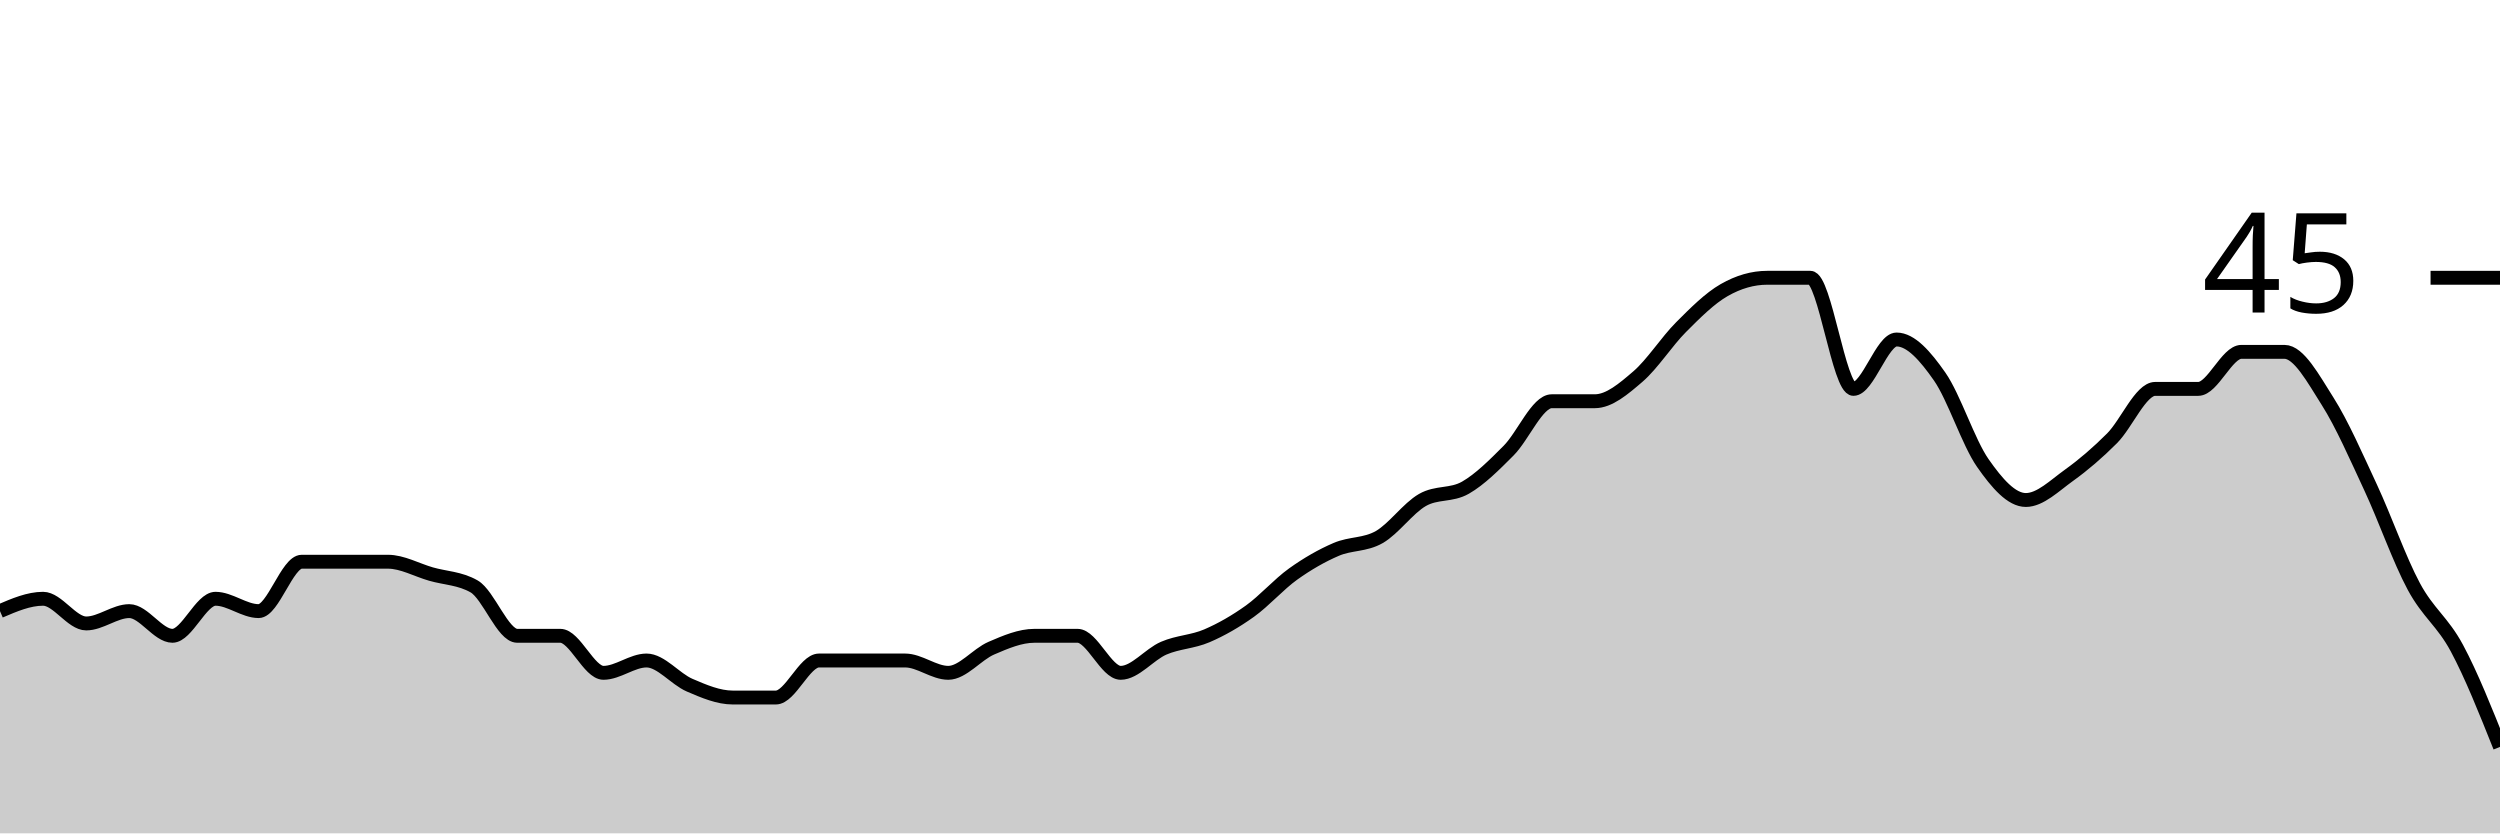
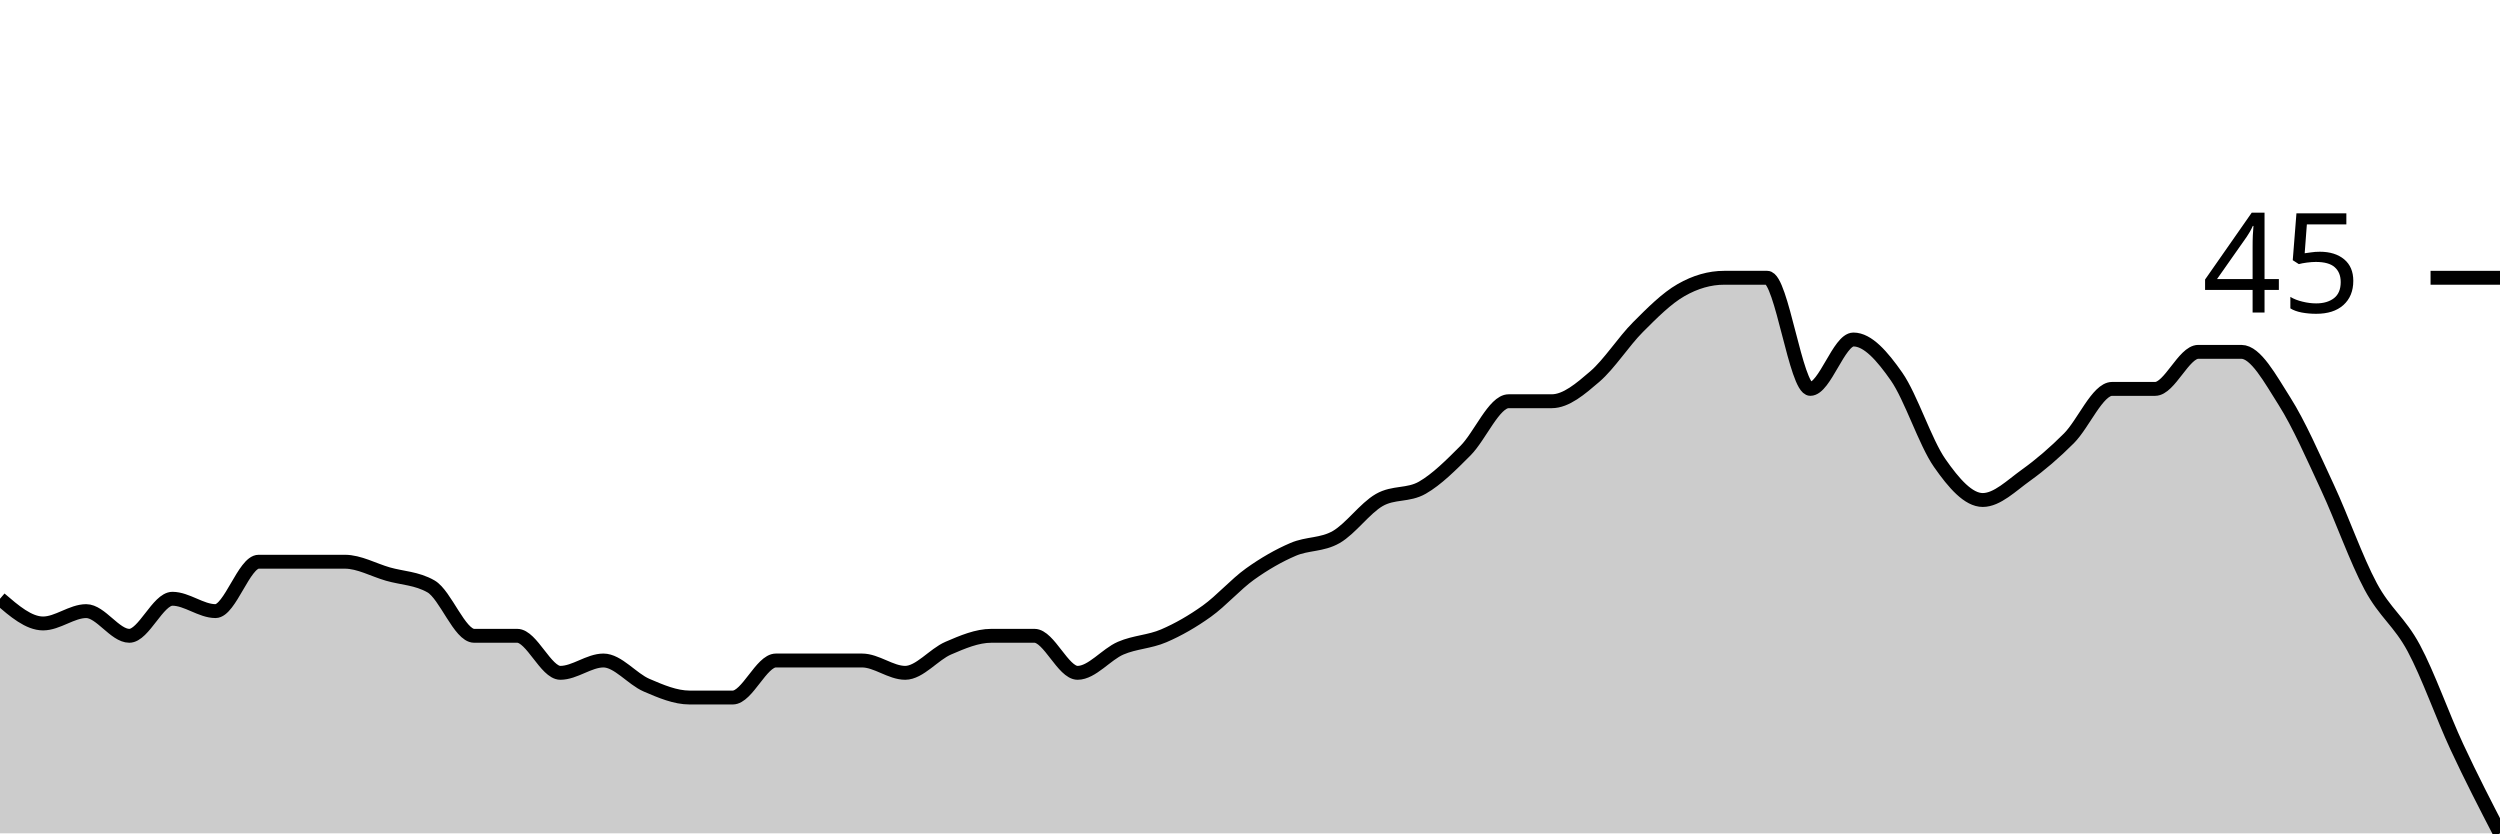
<svg xmlns="http://www.w3.org/2000/svg" viewBox="0 0 180 60">
  <g transform="translate(0,20)">
-     <path class="area" fill="rgba(0, 0, 0, 0.2)" d="M0,24C1.034,23.556,2.069,23.111,3.103,23.111C4.138,23.111,5.172,24.889,6.207,24.889C7.241,24.889,8.276,24,9.31,24C10.345,24,11.379,25.778,12.414,25.778C13.448,25.778,14.483,23.111,15.517,23.111C16.552,23.111,17.586,24,18.621,24C19.655,24,20.69,20.444,21.724,20.444C22.759,20.444,23.793,20.444,24.828,20.444C25.862,20.444,26.897,20.444,27.931,20.444C28.966,20.444,30,21.037,31.034,21.333C32.069,21.63,33.103,21.63,34.138,22.222C35.172,22.815,36.207,25.778,37.241,25.778C38.276,25.778,39.31,25.778,40.345,25.778C41.379,25.778,42.414,28.444,43.448,28.444C44.483,28.444,45.517,27.556,46.552,27.556C47.586,27.556,48.621,28.889,49.655,29.333C50.69,29.778,51.724,30.222,52.759,30.222C53.793,30.222,54.828,30.222,55.862,30.222C56.897,30.222,57.931,27.556,58.966,27.556C60,27.556,61.034,27.556,62.069,27.556C63.103,27.556,64.138,27.556,65.172,27.556C66.207,27.556,67.241,28.444,68.276,28.444C69.31,28.444,70.345,27.111,71.379,26.667C72.414,26.222,73.448,25.778,74.483,25.778C75.517,25.778,76.552,25.778,77.586,25.778C78.621,25.778,79.655,28.444,80.69,28.444C81.724,28.444,82.759,27.111,83.793,26.667C84.828,26.222,85.862,26.222,86.897,25.778C87.931,25.333,88.966,24.741,90,24C91.034,23.259,92.069,22.074,93.103,21.333C94.138,20.593,95.172,20,96.207,19.556C97.241,19.111,98.276,19.259,99.31,18.667C100.345,18.074,101.379,16.593,102.414,16C103.448,15.407,104.483,15.704,105.517,15.111C106.552,14.519,107.586,13.481,108.621,12.444C109.655,11.407,110.69,8.889,111.724,8.889C112.759,8.889,113.793,8.889,114.828,8.889C115.862,8.889,116.897,8,117.931,7.111C118.966,6.222,120,4.593,121.034,3.556C122.069,2.519,123.103,1.481,124.138,0.889C125.172,0.296,126.207,0,127.241,0C128.276,0,129.31,0,130.345,0C131.379,0,132.414,8,133.448,8C134.483,8,135.517,4.444,136.552,4.444C137.586,4.444,138.621,5.63,139.655,7.111C140.69,8.593,141.724,11.852,142.759,13.333C143.793,14.815,144.828,16,145.862,16C146.897,16,147.931,14.963,148.966,14.222C150,13.481,151.034,12.593,152.069,11.556C153.103,10.519,154.138,8,155.172,8C156.207,8,157.241,8,158.276,8C159.31,8,160.345,5.333,161.379,5.333C162.414,5.333,163.448,5.333,164.483,5.333C165.517,5.333,166.552,7.259,167.586,8.889C168.621,10.519,169.655,12.889,170.69,15.111C171.724,17.333,172.759,20.296,173.793,22.222C174.828,24.148,175.862,24.741,176.897,26.667C177.931,28.593,178.966,31.185,180,33.778L180,40C178.966,40,177.931,40,176.897,40C175.862,40,174.828,40,173.793,40C172.759,40,171.724,40,170.69,40C169.655,40,168.621,40,167.586,40C166.552,40,165.517,40,164.483,40C163.448,40,162.414,40,161.379,40C160.345,40,159.31,40,158.276,40C157.241,40,156.207,40,155.172,40C154.138,40,153.103,40,152.069,40C151.034,40,150,40,148.966,40C147.931,40,146.897,40,145.862,40C144.828,40,143.793,40,142.759,40C141.724,40,140.69,40,139.655,40C138.621,40,137.586,40,136.552,40C135.517,40,134.483,40,133.448,40C132.414,40,131.379,40,130.345,40C129.31,40,128.276,40,127.241,40C126.207,40,125.172,40,124.138,40C123.103,40,122.069,40,121.034,40C120,40,118.966,40,117.931,40C116.897,40,115.862,40,114.828,40C113.793,40,112.759,40,111.724,40C110.69,40,109.655,40,108.621,40C107.586,40,106.552,40,105.517,40C104.483,40,103.448,40,102.414,40C101.379,40,100.345,40,99.31,40C98.276,40,97.241,40,96.207,40C95.172,40,94.138,40,93.103,40C92.069,40,91.034,40,90,40C88.966,40,87.931,40,86.897,40C85.862,40,84.828,40,83.793,40C82.759,40,81.724,40,80.69,40C79.655,40,78.621,40,77.586,40C76.552,40,75.517,40,74.483,40C73.448,40,72.414,40,71.379,40C70.345,40,69.31,40,68.276,40C67.241,40,66.207,40,65.172,40C64.138,40,63.103,40,62.069,40C61.034,40,60,40,58.966,40C57.931,40,56.897,40,55.862,40C54.828,40,53.793,40,52.759,40C51.724,40,50.69,40,49.655,40C48.621,40,47.586,40,46.552,40C45.517,40,44.483,40,43.448,40C42.414,40,41.379,40,40.345,40C39.31,40,38.276,40,37.241,40C36.207,40,35.172,40,34.138,40C33.103,40,32.069,40,31.034,40C30,40,28.966,40,27.931,40C26.897,40,25.862,40,24.828,40C23.793,40,22.759,40,21.724,40C20.69,40,19.655,40,18.621,40C17.586,40,16.552,40,15.517,40C14.483,40,13.448,40,12.414,40C11.379,40,10.345,40,9.31,40C8.276,40,7.241,40,6.207,40C5.172,40,4.138,40,3.103,40C2.069,40,1.034,40,0,40Z" />
-     <path class="line" stroke="black" fill="none" d="M0,24C1.034,23.556,2.069,23.111,3.103,23.111C4.138,23.111,5.172,24.889,6.207,24.889C7.241,24.889,8.276,24,9.31,24C10.345,24,11.379,25.778,12.414,25.778C13.448,25.778,14.483,23.111,15.517,23.111C16.552,23.111,17.586,24,18.621,24C19.655,24,20.69,20.444,21.724,20.444C22.759,20.444,23.793,20.444,24.828,20.444C25.862,20.444,26.897,20.444,27.931,20.444C28.966,20.444,30,21.037,31.034,21.333C32.069,21.63,33.103,21.63,34.138,22.222C35.172,22.815,36.207,25.778,37.241,25.778C38.276,25.778,39.31,25.778,40.345,25.778C41.379,25.778,42.414,28.444,43.448,28.444C44.483,28.444,45.517,27.556,46.552,27.556C47.586,27.556,48.621,28.889,49.655,29.333C50.69,29.778,51.724,30.222,52.759,30.222C53.793,30.222,54.828,30.222,55.862,30.222C56.897,30.222,57.931,27.556,58.966,27.556C60,27.556,61.034,27.556,62.069,27.556C63.103,27.556,64.138,27.556,65.172,27.556C66.207,27.556,67.241,28.444,68.276,28.444C69.31,28.444,70.345,27.111,71.379,26.667C72.414,26.222,73.448,25.778,74.483,25.778C75.517,25.778,76.552,25.778,77.586,25.778C78.621,25.778,79.655,28.444,80.69,28.444C81.724,28.444,82.759,27.111,83.793,26.667C84.828,26.222,85.862,26.222,86.897,25.778C87.931,25.333,88.966,24.741,90,24C91.034,23.259,92.069,22.074,93.103,21.333C94.138,20.593,95.172,20,96.207,19.556C97.241,19.111,98.276,19.259,99.31,18.667C100.345,18.074,101.379,16.593,102.414,16C103.448,15.407,104.483,15.704,105.517,15.111C106.552,14.519,107.586,13.481,108.621,12.444C109.655,11.407,110.69,8.889,111.724,8.889C112.759,8.889,113.793,8.889,114.828,8.889C115.862,8.889,116.897,8,117.931,7.111C118.966,6.222,120,4.593,121.034,3.556C122.069,2.519,123.103,1.481,124.138,0.889C125.172,0.296,126.207,0,127.241,0C128.276,0,129.31,0,130.345,0C131.379,0,132.414,8,133.448,8C134.483,8,135.517,4.444,136.552,4.444C137.586,4.444,138.621,5.63,139.655,7.111C140.69,8.593,141.724,11.852,142.759,13.333C143.793,14.815,144.828,16,145.862,16C146.897,16,147.931,14.963,148.966,14.222C150,13.481,151.034,12.593,152.069,11.556C153.103,10.519,154.138,8,155.172,8C156.207,8,157.241,8,158.276,8C159.31,8,160.345,5.333,161.379,5.333C162.414,5.333,163.448,5.333,164.483,5.333C165.517,5.333,166.552,7.259,167.586,8.889C168.621,10.519,169.655,12.889,170.69,15.111C171.724,17.333,172.759,20.296,173.793,22.222C174.828,24.148,175.862,24.741,176.897,26.667C177.931,28.593,178.966,31.185,180,33.778" />
+     <path class="area" fill="rgba(0, 0, 0, 0.2)" d="M0,23.111C1.034,24,2.069,24.889,3.103,24.889C4.138,24.889,5.172,24,6.207,24C7.241,24,8.276,25.778,9.31,25.778C10.345,25.778,11.379,23.111,12.414,23.111C13.448,23.111,14.483,24,15.517,24C16.552,24,17.586,20.444,18.621,20.444C19.655,20.444,20.69,20.444,21.724,20.444C22.759,20.444,23.793,20.444,24.828,20.444C25.862,20.444,26.897,21.037,27.931,21.333C28.966,21.63,30,21.63,31.034,22.222C32.069,22.815,33.103,25.778,34.138,25.778C35.172,25.778,36.207,25.778,37.241,25.778C38.276,25.778,39.31,28.444,40.345,28.444C41.379,28.444,42.414,27.556,43.448,27.556C44.483,27.556,45.517,28.889,46.552,29.333C47.586,29.778,48.621,30.222,49.655,30.222C50.69,30.222,51.724,30.222,52.759,30.222C53.793,30.222,54.828,27.556,55.862,27.556C56.897,27.556,57.931,27.556,58.966,27.556C60,27.556,61.034,27.556,62.069,27.556C63.103,27.556,64.138,28.444,65.172,28.444C66.207,28.444,67.241,27.111,68.276,26.667C69.31,26.222,70.345,25.778,71.379,25.778C72.414,25.778,73.448,25.778,74.483,25.778C75.517,25.778,76.552,28.444,77.586,28.444C78.621,28.444,79.655,27.111,80.69,26.667C81.724,26.222,82.759,26.222,83.793,25.778C84.828,25.333,85.862,24.741,86.897,24C87.931,23.259,88.966,22.074,90,21.333C91.034,20.593,92.069,20,93.103,19.556C94.138,19.111,95.172,19.259,96.207,18.667C97.241,18.074,98.276,16.593,99.31,16C100.345,15.407,101.379,15.704,102.414,15.111C103.448,14.519,104.483,13.481,105.517,12.444C106.552,11.407,107.586,8.889,108.621,8.889C109.655,8.889,110.69,8.889,111.724,8.889C112.759,8.889,113.793,8,114.828,7.111C115.862,6.222,116.897,4.593,117.931,3.556C118.966,2.519,120,1.481,121.034,0.889C122.069,0.296,123.103,0,124.138,0C125.172,0,126.207,0,127.241,0C128.276,0,129.31,8,130.345,8C131.379,8,132.414,4.444,133.448,4.444C134.483,4.444,135.517,5.63,136.552,7.111C137.586,8.593,138.621,11.852,139.655,13.333C140.69,14.815,141.724,16,142.759,16C143.793,16,144.828,14.963,145.862,14.222C146.897,13.481,147.931,12.593,148.966,11.556C150,10.519,151.034,8,152.069,8C153.103,8,154.138,8,155.172,8C156.207,8,157.241,5.333,158.276,5.333C159.31,5.333,160.345,5.333,161.379,5.333C162.414,5.333,163.448,7.259,164.483,8.889C165.517,10.519,166.552,12.889,167.586,15.111C168.621,17.333,169.655,20.296,170.69,22.222C171.724,24.148,172.759,24.741,173.793,26.667C174.828,28.593,175.862,31.556,176.897,33.778C177.931,36,178.966,38,180,40L180,40C178.966,40,177.931,40,176.897,40C175.862,40,174.828,40,173.793,40C172.759,40,171.724,40,170.69,40C169.655,40,168.621,40,167.586,40C166.552,40,165.517,40,164.483,40C163.448,40,162.414,40,161.379,40C160.345,40,159.31,40,158.276,40C157.241,40,156.207,40,155.172,40C154.138,40,153.103,40,152.069,40C151.034,40,150,40,148.966,40C147.931,40,146.897,40,145.862,40C144.828,40,143.793,40,142.759,40C141.724,40,140.69,40,139.655,40C138.621,40,137.586,40,136.552,40C135.517,40,134.483,40,133.448,40C132.414,40,131.379,40,130.345,40C129.31,40,128.276,40,127.241,40C126.207,40,125.172,40,124.138,40C123.103,40,122.069,40,121.034,40C120,40,118.966,40,117.931,40C116.897,40,115.862,40,114.828,40C113.793,40,112.759,40,111.724,40C110.69,40,109.655,40,108.621,40C107.586,40,106.552,40,105.517,40C104.483,40,103.448,40,102.414,40C101.379,40,100.345,40,99.31,40C98.276,40,97.241,40,96.207,40C95.172,40,94.138,40,93.103,40C92.069,40,91.034,40,90,40C88.966,40,87.931,40,86.897,40C85.862,40,84.828,40,83.793,40C82.759,40,81.724,40,80.69,40C79.655,40,78.621,40,77.586,40C76.552,40,75.517,40,74.483,40C73.448,40,72.414,40,71.379,40C70.345,40,69.31,40,68.276,40C67.241,40,66.207,40,65.172,40C64.138,40,63.103,40,62.069,40C61.034,40,60,40,58.966,40C57.931,40,56.897,40,55.862,40C54.828,40,53.793,40,52.759,40C51.724,40,50.69,40,49.655,40C48.621,40,47.586,40,46.552,40C45.517,40,44.483,40,43.448,40C42.414,40,41.379,40,40.345,40C39.31,40,38.276,40,37.241,40C36.207,40,35.172,40,34.138,40C33.103,40,32.069,40,31.034,40C30,40,28.966,40,27.931,40C26.897,40,25.862,40,24.828,40C23.793,40,22.759,40,21.724,40C20.69,40,19.655,40,18.621,40C17.586,40,16.552,40,15.517,40C14.483,40,13.448,40,12.414,40C11.379,40,10.345,40,9.31,40C8.276,40,7.241,40,6.207,40C5.172,40,4.138,40,3.103,40C2.069,40,1.034,40,0,40Z" />
+     <path class="line" stroke="black" fill="none" d="M0,23.111C1.034,24,2.069,24.889,3.103,24.889C4.138,24.889,5.172,24,6.207,24C7.241,24,8.276,25.778,9.31,25.778C10.345,25.778,11.379,23.111,12.414,23.111C13.448,23.111,14.483,24,15.517,24C16.552,24,17.586,20.444,18.621,20.444C19.655,20.444,20.69,20.444,21.724,20.444C22.759,20.444,23.793,20.444,24.828,20.444C25.862,20.444,26.897,21.037,27.931,21.333C28.966,21.63,30,21.63,31.034,22.222C32.069,22.815,33.103,25.778,34.138,25.778C35.172,25.778,36.207,25.778,37.241,25.778C38.276,25.778,39.31,28.444,40.345,28.444C41.379,28.444,42.414,27.556,43.448,27.556C44.483,27.556,45.517,28.889,46.552,29.333C47.586,29.778,48.621,30.222,49.655,30.222C50.69,30.222,51.724,30.222,52.759,30.222C53.793,30.222,54.828,27.556,55.862,27.556C56.897,27.556,57.931,27.556,58.966,27.556C60,27.556,61.034,27.556,62.069,27.556C63.103,27.556,64.138,28.444,65.172,28.444C66.207,28.444,67.241,27.111,68.276,26.667C69.31,26.222,70.345,25.778,71.379,25.778C72.414,25.778,73.448,25.778,74.483,25.778C75.517,25.778,76.552,28.444,77.586,28.444C78.621,28.444,79.655,27.111,80.69,26.667C81.724,26.222,82.759,26.222,83.793,25.778C84.828,25.333,85.862,24.741,86.897,24C87.931,23.259,88.966,22.074,90,21.333C91.034,20.593,92.069,20,93.103,19.556C94.138,19.111,95.172,19.259,96.207,18.667C97.241,18.074,98.276,16.593,99.31,16C100.345,15.407,101.379,15.704,102.414,15.111C103.448,14.519,104.483,13.481,105.517,12.444C106.552,11.407,107.586,8.889,108.621,8.889C109.655,8.889,110.69,8.889,111.724,8.889C112.759,8.889,113.793,8,114.828,7.111C115.862,6.222,116.897,4.593,117.931,3.556C118.966,2.519,120,1.481,121.034,0.889C122.069,0.296,123.103,0,124.138,0C125.172,0,126.207,0,127.241,0C128.276,0,129.31,8,130.345,8C131.379,8,132.414,4.444,133.448,4.444C134.483,4.444,135.517,5.63,136.552,7.111C137.586,8.593,138.621,11.852,139.655,13.333C140.69,14.815,141.724,16,142.759,16C143.793,16,144.828,14.963,145.862,14.222C146.897,13.481,147.931,12.593,148.966,11.556C150,10.519,151.034,8,152.069,8C153.103,8,154.138,8,155.172,8C156.207,8,157.241,5.333,158.276,5.333C159.31,5.333,160.345,5.333,161.379,5.333C162.414,5.333,163.448,7.259,164.483,8.889C165.517,10.519,166.552,12.889,167.586,15.111C168.621,17.333,169.655,20.296,170.69,22.222C171.724,24.148,172.759,24.741,173.793,26.667C174.828,28.593,175.862,31.556,176.897,33.778C177.931,36,178.966,38,180,40" />
    <path class="axis-ceiling" stroke-width="1" stroke="black" fill="none" d="M175,0L180,0" />
    <text class="axis-ceiling-label" font-family="sans-serif" text-anchor="end" font-size="10px" x="170" y="2.5">45</text>
  </g>
</svg>
